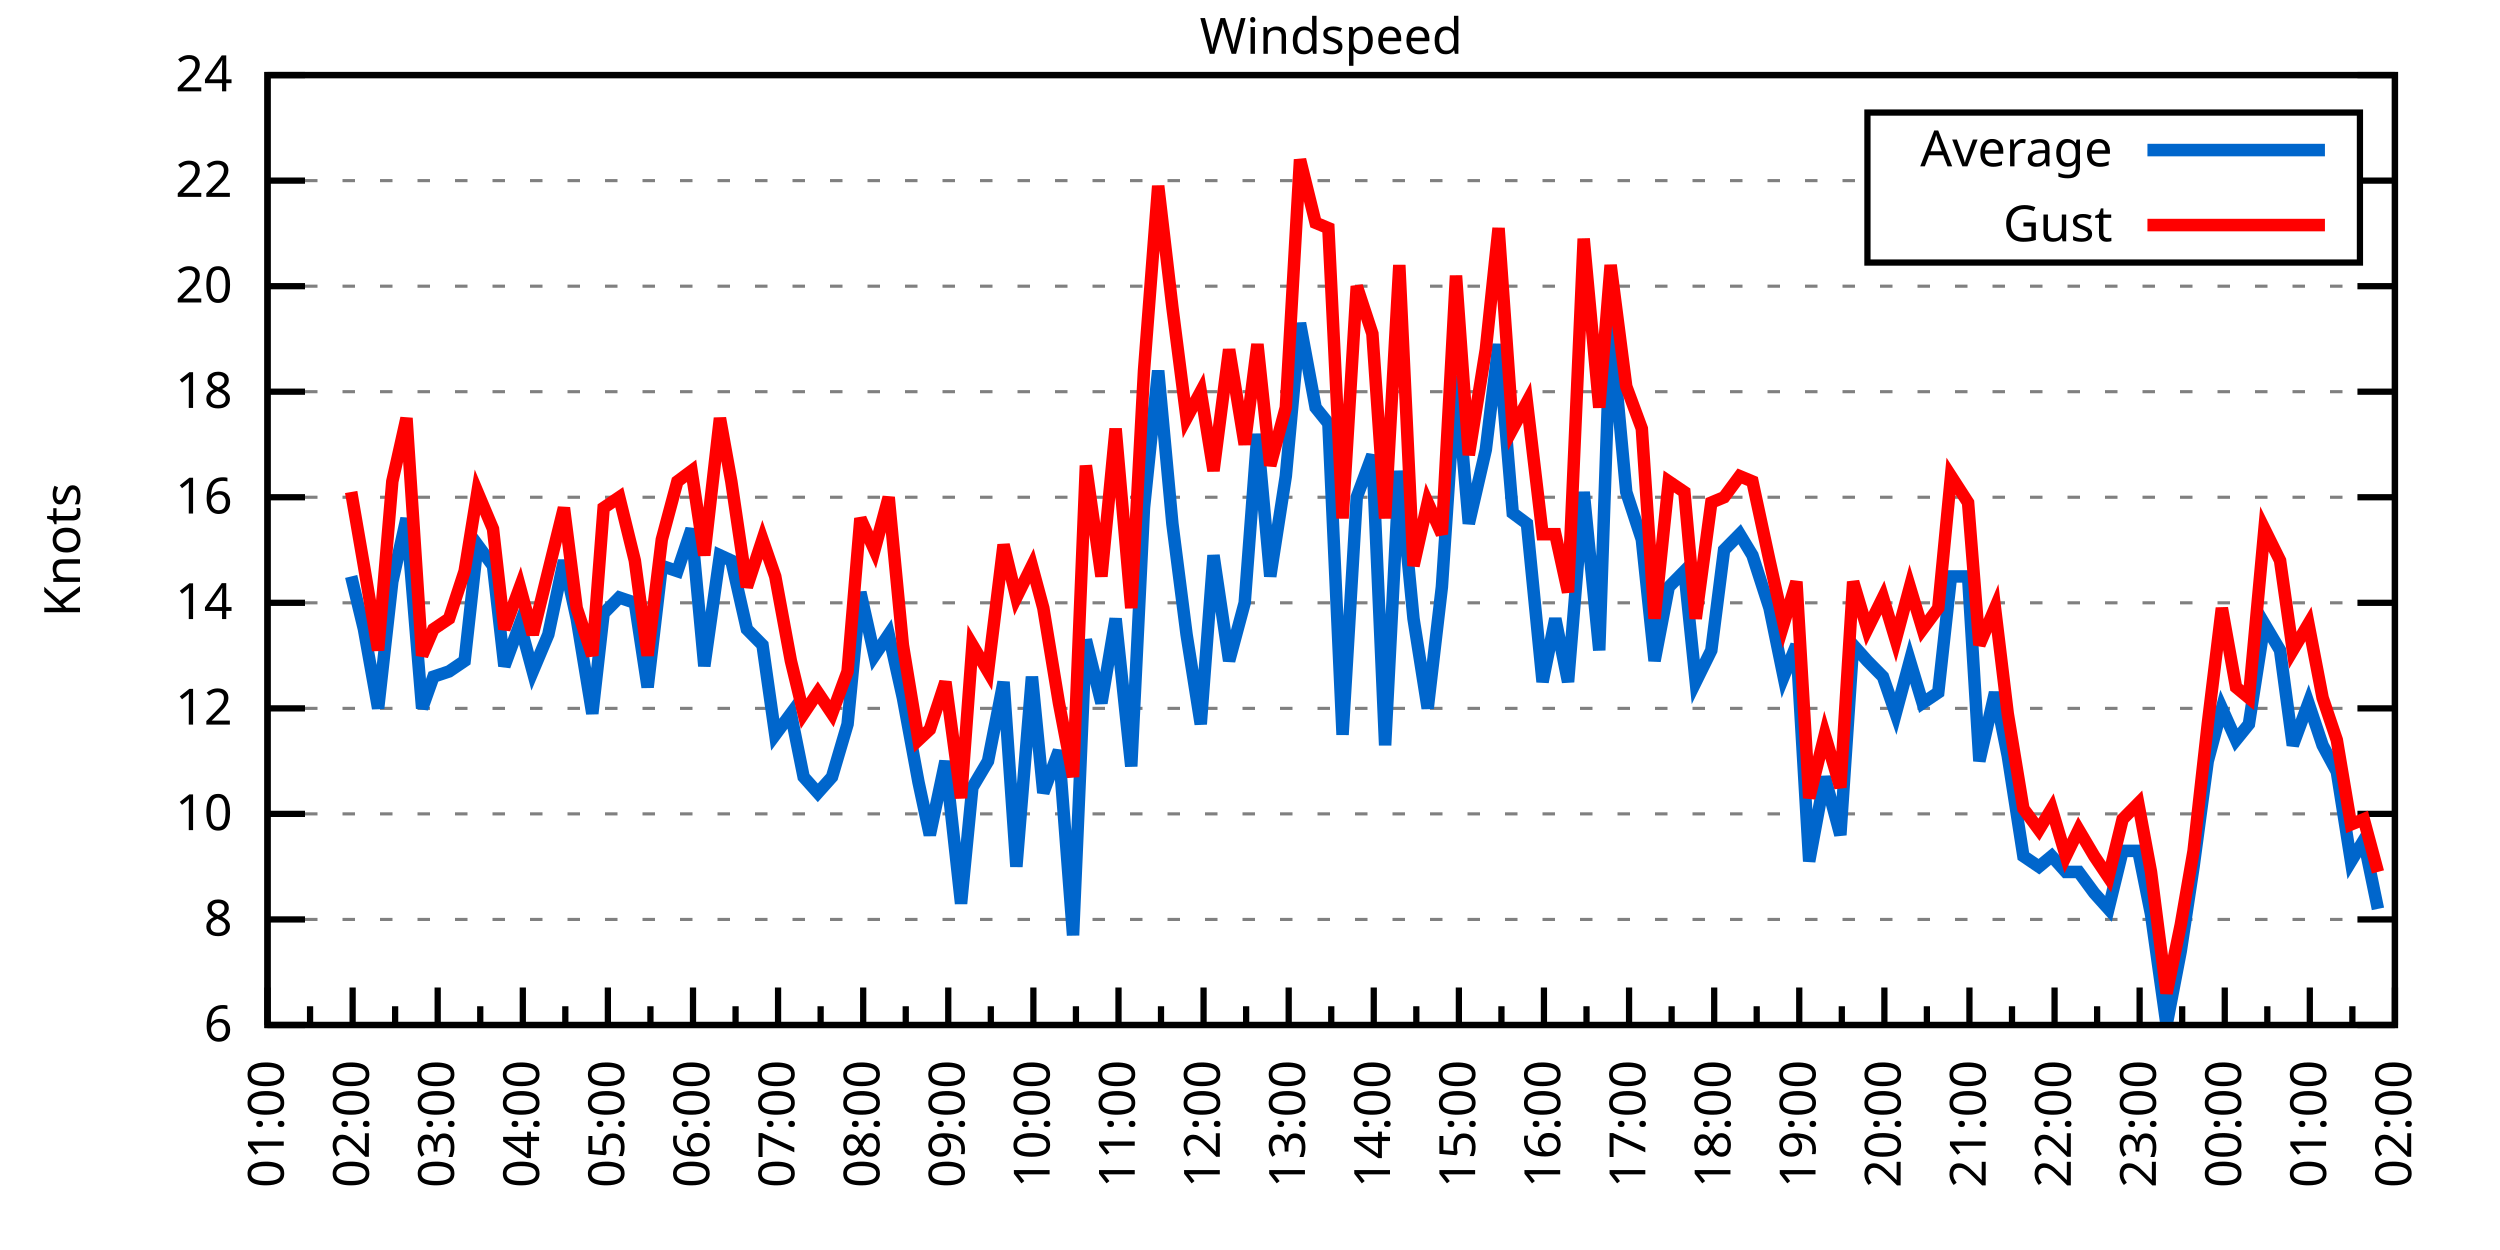
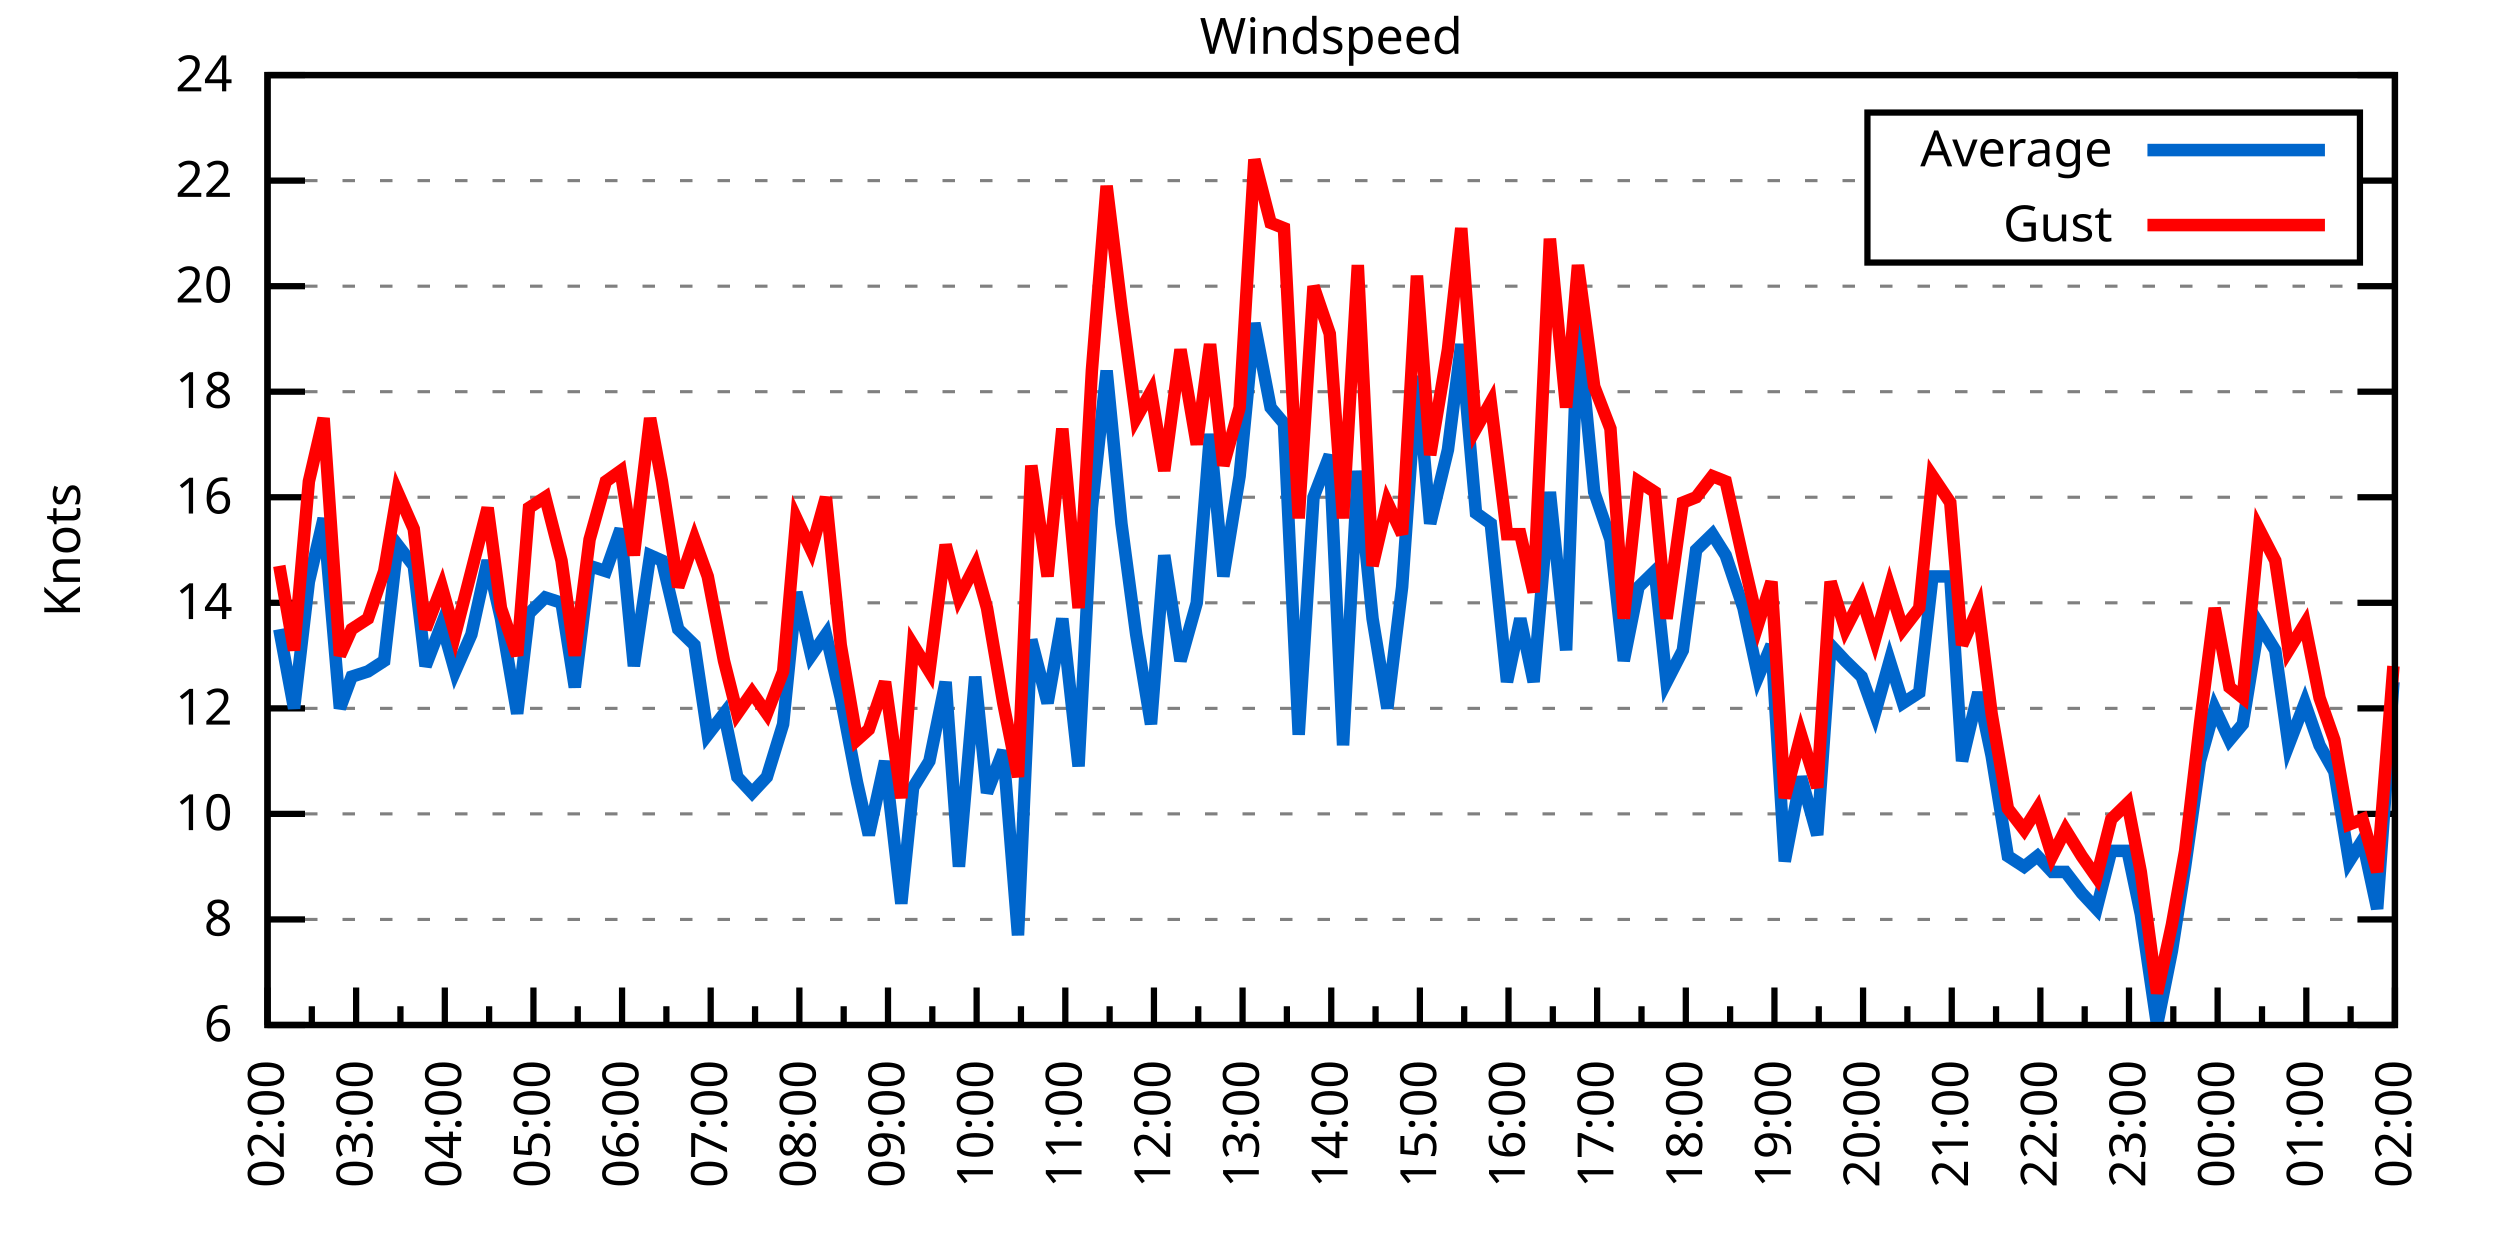
<svg xmlns="http://www.w3.org/2000/svg" xmlns:xlink="http://www.w3.org/1999/xlink" width="400" height="200" viewBox="0 0 400 200">
  <g id="gnuplot_canvas">
    <rect x="0" y="0" width="400" height="200" fill="none" />
    <defs>
      <circle id="gpDot" r="0.5" stroke-width="0.5" stroke="currentColor" />
      <path id="gpPt0" stroke-width="0.333" stroke="currentColor" d="M-1,0 h2 M0,-1 v2" />
      <path id="gpPt1" stroke-width="0.333" stroke="currentColor" d="M-1,-1 L1,1 M1,-1 L-1,1" />
      <path id="gpPt2" stroke-width="0.333" stroke="currentColor" d="M-1,0 L1,0 M0,-1 L0,1 M-1,-1 L1,1 M-1,1 L1,-1" />
      <rect id="gpPt3" stroke-width="0.333" stroke="currentColor" x="-1" y="-1" width="2" height="2" />
      <rect id="gpPt4" stroke-width="0.333" stroke="currentColor" fill="currentColor" x="-1" y="-1" width="2" height="2" />
      <circle id="gpPt5" stroke-width="0.333" stroke="currentColor" cx="0" cy="0" r="1" />
      <use xlink:href="#gpPt5" id="gpPt6" fill="currentColor" stroke="none" />
      <path id="gpPt7" stroke-width="0.333" stroke="currentColor" d="M0,-1.33 L-1.33,0.67 L1.33,0.67 z" />
      <use xlink:href="#gpPt7" id="gpPt8" fill="currentColor" stroke="none" />
      <use xlink:href="#gpPt7" id="gpPt9" stroke="currentColor" transform="rotate(180)" />
      <use xlink:href="#gpPt9" id="gpPt10" fill="currentColor" stroke="none" />
      <use xlink:href="#gpPt3" id="gpPt11" stroke="currentColor" transform="rotate(45)" />
      <use xlink:href="#gpPt11" id="gpPt12" fill="currentColor" stroke="none" />
      <path id="gpPt13" stroke-width="0.333" stroke="currentColor" d="M0,1.330 L1.265,0.411 L0.782,-1.067 L-0.782,-1.076 L-1.265,0.411 z" />
      <use xlink:href="#gpPt13" id="gpPt14" fill="currentColor" stroke="none" />
      <filter id="textbox" filterUnits="objectBoundingBox" x="0" y="0" height="1" width="1">
        <feFlood flood-color="white" flood-opacity="1" result="bgnd" />
        <feComposite in="SourceGraphic" in2="bgnd" operator="atop" />
      </filter>
      <filter id="greybox" filterUnits="objectBoundingBox" x="0" y="0" height="1" width="1">
        <feFlood flood-color="lightgrey" flood-opacity="1" result="grey" />
        <feComposite in="SourceGraphic" in2="grey" operator="atop" />
      </filter>
    </defs>
    <g fill="none" color="white" stroke="currentColor" stroke-width="1.00" stroke-linecap="butt" stroke-linejoin="miter">
</g>
    <g fill="none" color="black" stroke="currentColor" stroke-width="1.00" stroke-linecap="butt" stroke-linejoin="miter">
      <g stroke="none" shape-rendering="crispEdges">
        <polygon fill="rgb(255, 255, 255)" points="42.80,164.00 383.18,164.00 383.18,12.02 42.80,12.02 " />
      </g>
    </g>
    <g fill="none" color="black" stroke="currentColor" stroke-width="1.00" stroke-linecap="butt" stroke-linejoin="miter">
</g>
    <g fill="none" color="black" stroke="black" stroke-width="0.50" stroke-linecap="butt" stroke-linejoin="miter">
</g>
    <g fill="none" color="gray" stroke="currentColor" stroke-width="0.50" stroke-linecap="butt" stroke-linejoin="miter">
      <path stroke="gray" stroke-dasharray="2,4" class="gridline" d="M42.80,164.00 L383.19,164.00  " />
    </g>
    <g fill="none" color="gray" stroke="gray" stroke-width="1.00" stroke-linecap="butt" stroke-linejoin="miter">
</g>
    <g fill="none" color="black" stroke="currentColor" stroke-width="1.00" stroke-linecap="butt" stroke-linejoin="miter">
      <path stroke="black" d="M42.80,164.00 L48.80,164.00 M383.19,164.00 L377.19,164.00  " />
      <g transform="translate(37.20,166.60)" stroke="none" fill="black" font-family="Sans" font-size="8.00" text-anchor="end">
        <text>
          <tspan font-family="Sans"> 6</tspan>
        </text>
      </g>
    </g>
    <g fill="none" color="black" stroke="currentColor" stroke-width="1.00" stroke-linecap="butt" stroke-linejoin="miter">
</g>
    <g fill="none" color="black" stroke="black" stroke-width="0.50" stroke-linecap="butt" stroke-linejoin="miter">
</g>
    <g fill="none" color="gray" stroke="currentColor" stroke-width="0.50" stroke-linecap="butt" stroke-linejoin="miter">
      <path stroke="gray" stroke-dasharray="2,4" class="gridline" d="M42.80,147.11 L383.19,147.11  " />
    </g>
    <g fill="none" color="gray" stroke="gray" stroke-width="1.00" stroke-linecap="butt" stroke-linejoin="miter">
</g>
    <g fill="none" color="black" stroke="currentColor" stroke-width="1.00" stroke-linecap="butt" stroke-linejoin="miter">
      <path stroke="black" d="M42.80,147.11 L48.80,147.11 M383.19,147.11 L377.19,147.11  " />
      <g transform="translate(37.20,149.71)" stroke="none" fill="black" font-family="Sans" font-size="8.00" text-anchor="end">
        <text>
          <tspan font-family="Sans"> 8</tspan>
        </text>
      </g>
    </g>
    <g fill="none" color="black" stroke="currentColor" stroke-width="1.00" stroke-linecap="butt" stroke-linejoin="miter">
</g>
    <g fill="none" color="black" stroke="black" stroke-width="0.50" stroke-linecap="butt" stroke-linejoin="miter">
</g>
    <g fill="none" color="gray" stroke="currentColor" stroke-width="0.50" stroke-linecap="butt" stroke-linejoin="miter">
      <path stroke="gray" stroke-dasharray="2,4" class="gridline" d="M42.80,130.22 L383.19,130.22  " />
    </g>
    <g fill="none" color="gray" stroke="gray" stroke-width="1.00" stroke-linecap="butt" stroke-linejoin="miter">
</g>
    <g fill="none" color="black" stroke="currentColor" stroke-width="1.00" stroke-linecap="butt" stroke-linejoin="miter">
      <path stroke="black" d="M42.80,130.22 L48.80,130.22 M383.19,130.22 L377.19,130.22  " />
      <g transform="translate(37.20,132.82)" stroke="none" fill="black" font-family="Sans" font-size="8.00" text-anchor="end">
        <text>
          <tspan font-family="Sans"> 10</tspan>
        </text>
      </g>
    </g>
    <g fill="none" color="black" stroke="currentColor" stroke-width="1.00" stroke-linecap="butt" stroke-linejoin="miter">
</g>
    <g fill="none" color="black" stroke="black" stroke-width="0.50" stroke-linecap="butt" stroke-linejoin="miter">
</g>
    <g fill="none" color="gray" stroke="currentColor" stroke-width="0.50" stroke-linecap="butt" stroke-linejoin="miter">
      <path stroke="gray" stroke-dasharray="2,4" class="gridline" d="M42.80,113.34 L383.19,113.34  " />
    </g>
    <g fill="none" color="gray" stroke="gray" stroke-width="1.00" stroke-linecap="butt" stroke-linejoin="miter">
</g>
    <g fill="none" color="black" stroke="currentColor" stroke-width="1.00" stroke-linecap="butt" stroke-linejoin="miter">
      <path stroke="black" d="M42.80,113.34 L48.80,113.34 M383.19,113.34 L377.19,113.34  " />
      <g transform="translate(37.20,115.94)" stroke="none" fill="black" font-family="Sans" font-size="8.00" text-anchor="end">
        <text>
          <tspan font-family="Sans"> 12</tspan>
        </text>
      </g>
    </g>
    <g fill="none" color="black" stroke="currentColor" stroke-width="1.00" stroke-linecap="butt" stroke-linejoin="miter">
</g>
    <g fill="none" color="black" stroke="black" stroke-width="0.50" stroke-linecap="butt" stroke-linejoin="miter">
</g>
    <g fill="none" color="gray" stroke="currentColor" stroke-width="0.50" stroke-linecap="butt" stroke-linejoin="miter">
      <path stroke="gray" stroke-dasharray="2,4" class="gridline" d="M42.80,96.45 L383.19,96.45  " />
    </g>
    <g fill="none" color="gray" stroke="gray" stroke-width="1.00" stroke-linecap="butt" stroke-linejoin="miter">
</g>
    <g fill="none" color="black" stroke="currentColor" stroke-width="1.00" stroke-linecap="butt" stroke-linejoin="miter">
      <path stroke="black" d="M42.80,96.45 L48.80,96.45 M383.19,96.45 L377.19,96.45  " />
      <g transform="translate(37.20,99.05)" stroke="none" fill="black" font-family="Sans" font-size="8.00" text-anchor="end">
        <text>
          <tspan font-family="Sans"> 14</tspan>
        </text>
      </g>
    </g>
    <g fill="none" color="black" stroke="currentColor" stroke-width="1.00" stroke-linecap="butt" stroke-linejoin="miter">
</g>
    <g fill="none" color="black" stroke="black" stroke-width="0.50" stroke-linecap="butt" stroke-linejoin="miter">
</g>
    <g fill="none" color="gray" stroke="currentColor" stroke-width="0.50" stroke-linecap="butt" stroke-linejoin="miter">
      <path stroke="gray" stroke-dasharray="2,4" class="gridline" d="M42.80,79.56 L383.19,79.56  " />
    </g>
    <g fill="none" color="gray" stroke="gray" stroke-width="1.00" stroke-linecap="butt" stroke-linejoin="miter">
</g>
    <g fill="none" color="black" stroke="currentColor" stroke-width="1.00" stroke-linecap="butt" stroke-linejoin="miter">
      <path stroke="black" d="M42.80,79.56 L48.80,79.56 M383.19,79.56 L377.19,79.56  " />
      <g transform="translate(37.20,82.16)" stroke="none" fill="black" font-family="Sans" font-size="8.00" text-anchor="end">
        <text>
          <tspan font-family="Sans"> 16</tspan>
        </text>
      </g>
    </g>
    <g fill="none" color="black" stroke="currentColor" stroke-width="1.00" stroke-linecap="butt" stroke-linejoin="miter">
</g>
    <g fill="none" color="black" stroke="black" stroke-width="0.50" stroke-linecap="butt" stroke-linejoin="miter">
</g>
    <g fill="none" color="gray" stroke="currentColor" stroke-width="0.50" stroke-linecap="butt" stroke-linejoin="miter">
      <path stroke="gray" stroke-dasharray="2,4" class="gridline" d="M42.80,62.67 L383.19,62.67  " />
    </g>
    <g fill="none" color="gray" stroke="gray" stroke-width="1.00" stroke-linecap="butt" stroke-linejoin="miter">
</g>
    <g fill="none" color="black" stroke="currentColor" stroke-width="1.00" stroke-linecap="butt" stroke-linejoin="miter">
      <path stroke="black" d="M42.80,62.67 L48.80,62.67 M383.19,62.67 L377.19,62.67  " />
      <g transform="translate(37.20,65.27)" stroke="none" fill="black" font-family="Sans" font-size="8.00" text-anchor="end">
        <text>
          <tspan font-family="Sans"> 18</tspan>
        </text>
      </g>
    </g>
    <g fill="none" color="black" stroke="currentColor" stroke-width="1.00" stroke-linecap="butt" stroke-linejoin="miter">
</g>
    <g fill="none" color="black" stroke="black" stroke-width="0.50" stroke-linecap="butt" stroke-linejoin="miter">
</g>
    <g fill="none" color="gray" stroke="currentColor" stroke-width="0.50" stroke-linecap="butt" stroke-linejoin="miter">
      <path stroke="gray" stroke-dasharray="2,4" class="gridline" d="M42.80,45.79 L383.19,45.79  " />
    </g>
    <g fill="none" color="gray" stroke="gray" stroke-width="1.00" stroke-linecap="butt" stroke-linejoin="miter">
</g>
    <g fill="none" color="black" stroke="currentColor" stroke-width="1.00" stroke-linecap="butt" stroke-linejoin="miter">
      <path stroke="black" d="M42.80,45.79 L48.80,45.79 M383.19,45.79 L377.19,45.79  " />
      <g transform="translate(37.20,48.39)" stroke="none" fill="black" font-family="Sans" font-size="8.00" text-anchor="end">
        <text>
          <tspan font-family="Sans"> 20</tspan>
        </text>
      </g>
    </g>
    <g fill="none" color="black" stroke="currentColor" stroke-width="1.00" stroke-linecap="butt" stroke-linejoin="miter">
</g>
    <g fill="none" color="black" stroke="black" stroke-width="0.50" stroke-linecap="butt" stroke-linejoin="miter">
</g>
    <g fill="none" color="gray" stroke="currentColor" stroke-width="0.50" stroke-linecap="butt" stroke-linejoin="miter">
      <path stroke="gray" stroke-dasharray="2,4" class="gridline" d="M42.80,28.90 L298.79,28.90 M377.59,28.90 L383.19,28.90  " />
    </g>
    <g fill="none" color="gray" stroke="gray" stroke-width="1.00" stroke-linecap="butt" stroke-linejoin="miter">
</g>
    <g fill="none" color="black" stroke="currentColor" stroke-width="1.00" stroke-linecap="butt" stroke-linejoin="miter">
      <path stroke="black" d="M42.80,28.90 L48.80,28.90 M383.19,28.90 L377.19,28.90  " />
      <g transform="translate(37.20,31.50)" stroke="none" fill="black" font-family="Sans" font-size="8.00" text-anchor="end">
        <text>
          <tspan font-family="Sans"> 22</tspan>
        </text>
      </g>
    </g>
    <g fill="none" color="black" stroke="currentColor" stroke-width="1.00" stroke-linecap="butt" stroke-linejoin="miter">
</g>
    <g fill="none" color="black" stroke="black" stroke-width="0.50" stroke-linecap="butt" stroke-linejoin="miter">
</g>
    <g fill="none" color="gray" stroke="currentColor" stroke-width="0.50" stroke-linecap="butt" stroke-linejoin="miter">
      <path stroke="gray" stroke-dasharray="2,4" class="gridline" d="M42.80,12.01 L383.19,12.01  " />
    </g>
    <g fill="none" color="gray" stroke="gray" stroke-width="1.00" stroke-linecap="butt" stroke-linejoin="miter">
</g>
    <g fill="none" color="black" stroke="currentColor" stroke-width="1.00" stroke-linecap="butt" stroke-linejoin="miter">
      <path stroke="black" d="M42.80,12.01 L48.80,12.01 M383.19,12.01 L377.19,12.01  " />
      <g transform="translate(37.20,14.61)" stroke="none" fill="black" font-family="Sans" font-size="8.00" text-anchor="end">
        <text>
          <tspan font-family="Sans"> 24</tspan>
        </text>
      </g>
    </g>
    <g fill="none" color="black" stroke="currentColor" stroke-width="1.00" stroke-linecap="butt" stroke-linejoin="miter">
      <path stroke="black" d="M42.80,164.00 L42.80,158.00  " />
      <g transform="translate(45.40,169.60) rotate(270)" stroke="none" fill="black" font-family="Sans" font-size="8.00" text-anchor="end">
        <text>
+           <tspan font-family="Sans">02:00</tspan>
+         </text>
+       </g>
+     </g>
+     <g fill="none" color="black" stroke="currentColor" stroke-width="1.00" stroke-linecap="butt" stroke-linejoin="miter">
+       <path stroke="black" d="M49.89,164.00 L49.89,161.00 M56.98,164.00 L56.98,158.00  " />
+       <g transform="translate(59.58,169.60) rotate(270)" stroke="none" fill="black" font-family="Sans" font-size="8.00" text-anchor="end">
+         <text>
+           <tspan font-family="Sans">03:00</tspan>
+         </text>
+       </g>
+     </g>
+     <g fill="none" color="black" stroke="currentColor" stroke-width="1.00" stroke-linecap="butt" stroke-linejoin="miter">
+       <path stroke="black" d="M64.07,164.00 L64.07,161.00 M71.17,164.00 L71.17,158.00  " />
+       <g transform="translate(73.77,169.60) rotate(270)" stroke="none" fill="black" font-family="Sans" font-size="8.00" text-anchor="end">
+         <text>
+           <tspan font-family="Sans">04:00</tspan>
+         </text>
+       </g>
+     </g>
+     <g fill="none" color="black" stroke="currentColor" stroke-width="1.00" stroke-linecap="butt" stroke-linejoin="miter">
+       <path stroke="black" d="M78.26,164.00 L78.26,161.00 M85.35,164.00 L85.35,158.00  " />
+       <g transform="translate(87.95,169.60) rotate(270)" stroke="none" fill="black" font-family="Sans" font-size="8.00" text-anchor="end">
+         <text>
+           <tspan font-family="Sans">05:00</tspan>
+         </text>
+       </g>
+     </g>
+     <g fill="none" color="black" stroke="currentColor" stroke-width="1.00" stroke-linecap="butt" stroke-linejoin="miter">
+       <path stroke="black" d="M92.44,164.00 L92.44,161.00 M99.53,164.00 L99.53,158.00  " />
+       <g transform="translate(102.13,169.60) rotate(270)" stroke="none" fill="black" font-family="Sans" font-size="8.00" text-anchor="end">
+         <text>
+           <tspan font-family="Sans">06:00</tspan>
+         </text>
+       </g>
+     </g>
+     <g fill="none" color="black" stroke="currentColor" stroke-width="1.00" stroke-linecap="butt" stroke-linejoin="miter">
+       <path stroke="black" d="M106.62,164.00 L106.62,161.00 M113.71,164.00 L113.71,158.00  " />
+       <g transform="translate(116.31,169.60) rotate(270)" stroke="none" fill="black" font-family="Sans" font-size="8.00" text-anchor="end">
+         <text>
+           <tspan font-family="Sans">07:00</tspan>
+         </text>
+       </g>
+     </g>
+     <g fill="none" color="black" stroke="currentColor" stroke-width="1.00" stroke-linecap="butt" stroke-linejoin="miter">
+       <path stroke="black" d="M120.81,164.00 L120.81,161.00 M127.90,164.00 L127.90,158.00  " />
+       <g transform="translate(130.50,169.60) rotate(270)" stroke="none" fill="black" font-family="Sans" font-size="8.00" text-anchor="end">
+         <text>
+           <tspan font-family="Sans">08:00</tspan>
+         </text>
+       </g>
+     </g>
+     <g fill="none" color="black" stroke="currentColor" stroke-width="1.00" stroke-linecap="butt" stroke-linejoin="miter">
+       <path stroke="black" d="M134.99,164.00 L134.99,161.00 M142.08,164.00 L142.08,158.00  " />
+       <g transform="translate(144.68,169.60) rotate(270)" stroke="none" fill="black" font-family="Sans" font-size="8.00" text-anchor="end">
+         <text>
+           <tspan font-family="Sans">09:00</tspan>
+         </text>
+       </g>
+     </g>
+     <g fill="none" color="black" stroke="currentColor" stroke-width="1.00" stroke-linecap="butt" stroke-linejoin="miter">
+       <path stroke="black" d="M149.17,164.00 L149.17,161.00 M156.26,164.00 L156.26,158.00  " />
+       <g transform="translate(158.86,169.60) rotate(270)" stroke="none" fill="black" font-family="Sans" font-size="8.00" text-anchor="end">
+         <text>
+           <tspan font-family="Sans">10:00</tspan>
+         </text>
+       </g>
+     </g>
+     <g fill="none" color="black" stroke="currentColor" stroke-width="1.00" stroke-linecap="butt" stroke-linejoin="miter">
+       <path stroke="black" d="M163.35,164.00 L163.35,161.00 M170.45,164.00 L170.45,158.00  " />
+       <g transform="translate(173.05,169.60) rotate(270)" stroke="none" fill="black" font-family="Sans" font-size="8.00" text-anchor="end">
+         <text>
+           <tspan font-family="Sans">11:00</tspan>
+         </text>
+       </g>
+     </g>
+     <g fill="none" color="black" stroke="currentColor" stroke-width="1.00" stroke-linecap="butt" stroke-linejoin="miter">
+       <path stroke="black" d="M177.54,164.00 L177.54,161.00 M184.63,164.00 L184.63,158.00  " />
+       <g transform="translate(187.23,169.60) rotate(270)" stroke="none" fill="black" font-family="Sans" font-size="8.00" text-anchor="end">
+         <text>
+           <tspan font-family="Sans">12:00</tspan>
+         </text>
+       </g>
+     </g>
+     <g fill="none" color="black" stroke="currentColor" stroke-width="1.00" stroke-linecap="butt" stroke-linejoin="miter">
+       <path stroke="black" d="M191.72,164.00 L191.72,161.00 M198.81,164.00 L198.81,158.00  " />
+       <g transform="translate(201.41,169.60) rotate(270)" stroke="none" fill="black" font-family="Sans" font-size="8.00" text-anchor="end">
+         <text>
+           <tspan font-family="Sans">13:00</tspan>
+         </text>
+       </g>
+     </g>
+     <g fill="none" color="black" stroke="currentColor" stroke-width="1.00" stroke-linecap="butt" stroke-linejoin="miter">
+       <path stroke="black" d="M205.90,164.00 L205.90,161.00 M213.00,164.00 L213.00,158.00  " />
+       <g transform="translate(215.60,169.60) rotate(270)" stroke="none" fill="black" font-family="Sans" font-size="8.00" text-anchor="end">
+         <text>
+           <tspan font-family="Sans">14:00</tspan>
+         </text>
+       </g>
+     </g>
+     <g fill="none" color="black" stroke="currentColor" stroke-width="1.00" stroke-linecap="butt" stroke-linejoin="miter">
+       <path stroke="black" d="M220.09,164.00 L220.09,161.00 M227.18,164.00 L227.18,158.00  " />
+       <g transform="translate(229.78,169.60) rotate(270)" stroke="none" fill="black" font-family="Sans" font-size="8.00" text-anchor="end">
+         <text>
+           <tspan font-family="Sans">15:00</tspan>
+         </text>
+       </g>
+     </g>
+     <g fill="none" color="black" stroke="currentColor" stroke-width="1.00" stroke-linecap="butt" stroke-linejoin="miter">
+       <path stroke="black" d="M234.27,164.00 L234.27,161.00 M241.36,164.00 L241.36,158.00  " />
+       <g transform="translate(243.96,169.60) rotate(270)" stroke="none" fill="black" font-family="Sans" font-size="8.00" text-anchor="end">
+         <text>
+           <tspan font-family="Sans">16:00</tspan>
+         </text>
+       </g>
+     </g>
+     <g fill="none" color="black" stroke="currentColor" stroke-width="1.00" stroke-linecap="butt" stroke-linejoin="miter">
+       <path stroke="black" d="M248.45,164.00 L248.45,161.00 M255.54,164.00 L255.54,158.00  " />
+       <g transform="translate(258.14,169.60) rotate(270)" stroke="none" fill="black" font-family="Sans" font-size="8.00" text-anchor="end">
+         <text>
+           <tspan font-family="Sans">17:00</tspan>
+         </text>
+       </g>
+     </g>
+     <g fill="none" color="black" stroke="currentColor" stroke-width="1.00" stroke-linecap="butt" stroke-linejoin="miter">
+       <path stroke="black" d="M262.64,164.00 L262.64,161.00 M269.73,164.00 L269.73,158.00  " />
+       <g transform="translate(272.33,169.60) rotate(270)" stroke="none" fill="black" font-family="Sans" font-size="8.00" text-anchor="end">
+         <text>
+           <tspan font-family="Sans">18:00</tspan>
+         </text>
+       </g>
+     </g>
+     <g fill="none" color="black" stroke="currentColor" stroke-width="1.00" stroke-linecap="butt" stroke-linejoin="miter">
+       <path stroke="black" d="M276.82,164.00 L276.82,161.00 M283.91,164.00 L283.91,158.00  " />
+       <g transform="translate(286.51,169.60) rotate(270)" stroke="none" fill="black" font-family="Sans" font-size="8.00" text-anchor="end">
+         <text>
+           <tspan font-family="Sans">19:00</tspan>
+         </text>
+       </g>
+     </g>
+     <g fill="none" color="black" stroke="currentColor" stroke-width="1.00" stroke-linecap="butt" stroke-linejoin="miter">
+       <path stroke="black" d="M291.00,164.00 L291.00,161.00 M298.09,164.00 L298.09,158.00  " />
+       <g transform="translate(300.69,169.60) rotate(270)" stroke="none" fill="black" font-family="Sans" font-size="8.00" text-anchor="end">
+         <text>
+           <tspan font-family="Sans">20:00</tspan>
+         </text>
+       </g>
+     </g>
+     <g fill="none" color="black" stroke="currentColor" stroke-width="1.00" stroke-linecap="butt" stroke-linejoin="miter">
+       <path stroke="black" d="M305.18,164.00 L305.18,161.00 M312.28,164.00 L312.28,158.00  " />
+       <g transform="translate(314.88,169.60) rotate(270)" stroke="none" fill="black" font-family="Sans" font-size="8.00" text-anchor="end">
+         <text>
+           <tspan font-family="Sans">21:00</tspan>
+         </text>
+       </g>
+     </g>
+     <g fill="none" color="black" stroke="currentColor" stroke-width="1.00" stroke-linecap="butt" stroke-linejoin="miter">
+       <path stroke="black" d="M319.37,164.00 L319.37,161.00 M326.46,164.00 L326.46,158.00  " />
+       <g transform="translate(329.06,169.60) rotate(270)" stroke="none" fill="black" font-family="Sans" font-size="8.00" text-anchor="end">
+         <text>
+           <tspan font-family="Sans">22:00</tspan>
+         </text>
+       </g>
+     </g>
+     <g fill="none" color="black" stroke="currentColor" stroke-width="1.00" stroke-linecap="butt" stroke-linejoin="miter">
+       <path stroke="black" d="M333.55,164.00 L333.55,161.00 M340.64,164.00 L340.64,158.00  " />
+       <g transform="translate(343.24,169.60) rotate(270)" stroke="none" fill="black" font-family="Sans" font-size="8.00" text-anchor="end">
+         <text>
+           <tspan font-family="Sans">23:00</tspan>
+         </text>
+       </g>
+     </g>
+     <g fill="none" color="black" stroke="currentColor" stroke-width="1.00" stroke-linecap="butt" stroke-linejoin="miter">
+       <path stroke="black" d="M347.73,164.00 L347.73,161.00 M354.82,164.00 L354.82,158.00  " />
+       <g transform="translate(357.42,169.60) rotate(270)" stroke="none" fill="black" font-family="Sans" font-size="8.00" text-anchor="end">
+         <text>
+           <tspan font-family="Sans">00:00</tspan>
+         </text>
+       </g>
+     </g>
+     <g fill="none" color="black" stroke="currentColor" stroke-width="1.00" stroke-linecap="butt" stroke-linejoin="miter">
+       <path stroke="black" d="M361.92,164.00 L361.92,161.00 M369.01,164.00 L369.01,158.00  " />
+       <g transform="translate(371.61,169.60) rotate(270)" stroke="none" fill="black" font-family="Sans" font-size="8.00" text-anchor="end">
+         <text>
          <tspan font-family="Sans">01:00</tspan>
        </text>
      </g>
    </g>
    <g fill="none" color="black" stroke="currentColor" stroke-width="1.00" stroke-linecap="butt" stroke-linejoin="miter">
-       <path stroke="black" d="M49.61,164.00 L49.61,161.00 M56.42,164.00 L56.42,158.00  " />
-       <g transform="translate(59.02,169.60) rotate(270)" stroke="none" fill="black" font-family="Sans" font-size="8.00" text-anchor="end">
-         <text>
-           <tspan font-family="Sans">02:00</tspan>
-         </text>
-       </g>
-     </g>
-     <g fill="none" color="black" stroke="currentColor" stroke-width="1.00" stroke-linecap="butt" stroke-linejoin="miter">
-       <path stroke="black" d="M63.22,164.00 L63.22,161.00 M70.03,164.00 L70.03,158.00  " />
-       <g transform="translate(72.63,169.60) rotate(270)" stroke="none" fill="black" font-family="Sans" font-size="8.00" text-anchor="end">
-         <text>
-           <tspan font-family="Sans">03:00</tspan>
-         </text>
-       </g>
-     </g>
-     <g fill="none" color="black" stroke="currentColor" stroke-width="1.00" stroke-linecap="butt" stroke-linejoin="miter">
-       <path stroke="black" d="M76.84,164.00 L76.84,161.00 M83.65,164.00 L83.65,158.00  " />
-       <g transform="translate(86.25,169.60) rotate(270)" stroke="none" fill="black" font-family="Sans" font-size="8.00" text-anchor="end">
-         <text>
-           <tspan font-family="Sans">04:00</tspan>
-         </text>
-       </g>
-     </g>
-     <g fill="none" color="black" stroke="currentColor" stroke-width="1.00" stroke-linecap="butt" stroke-linejoin="miter">
-       <path stroke="black" d="M90.45,164.00 L90.45,161.00 M97.26,164.00 L97.26,158.00  " />
-       <g transform="translate(99.86,169.60) rotate(270)" stroke="none" fill="black" font-family="Sans" font-size="8.00" text-anchor="end">
-         <text>
-           <tspan font-family="Sans">05:00</tspan>
-         </text>
-       </g>
-     </g>
-     <g fill="none" color="black" stroke="currentColor" stroke-width="1.00" stroke-linecap="butt" stroke-linejoin="miter">
-       <path stroke="black" d="M104.07,164.00 L104.07,161.00 M110.88,164.00 L110.88,158.00  " />
-       <g transform="translate(113.48,169.60) rotate(270)" stroke="none" fill="black" font-family="Sans" font-size="8.00" text-anchor="end">
-         <text>
-           <tspan font-family="Sans">06:00</tspan>
-         </text>
-       </g>
-     </g>
-     <g fill="none" color="black" stroke="currentColor" stroke-width="1.00" stroke-linecap="butt" stroke-linejoin="miter">
-       <path stroke="black" d="M117.69,164.00 L117.69,161.00 M124.49,164.00 L124.49,158.00  " />
-       <g transform="translate(127.09,169.60) rotate(270)" stroke="none" fill="black" font-family="Sans" font-size="8.00" text-anchor="end">
-         <text>
-           <tspan font-family="Sans">07:00</tspan>
-         </text>
-       </g>
-     </g>
-     <g fill="none" color="black" stroke="currentColor" stroke-width="1.00" stroke-linecap="butt" stroke-linejoin="miter">
-       <path stroke="black" d="M131.30,164.00 L131.30,161.00 M138.11,164.00 L138.11,158.00  " />
-       <g transform="translate(140.71,169.60) rotate(270)" stroke="none" fill="black" font-family="Sans" font-size="8.00" text-anchor="end">
-         <text>
-           <tspan font-family="Sans">08:00</tspan>
-         </text>
-       </g>
-     </g>
-     <g fill="none" color="black" stroke="currentColor" stroke-width="1.00" stroke-linecap="butt" stroke-linejoin="miter">
-       <path stroke="black" d="M144.92,164.00 L144.92,161.00 M151.72,164.00 L151.72,158.00  " />
-       <g transform="translate(154.32,169.60) rotate(270)" stroke="none" fill="black" font-family="Sans" font-size="8.00" text-anchor="end">
-         <text>
-           <tspan font-family="Sans">09:00</tspan>
-         </text>
-       </g>
-     </g>
-     <g fill="none" color="black" stroke="currentColor" stroke-width="1.00" stroke-linecap="butt" stroke-linejoin="miter">
-       <path stroke="black" d="M158.53,164.00 L158.53,161.00 M165.34,164.00 L165.34,158.00  " />
-       <g transform="translate(167.94,169.60) rotate(270)" stroke="none" fill="black" font-family="Sans" font-size="8.00" text-anchor="end">
-         <text>
-           <tspan font-family="Sans">10:00</tspan>
-         </text>
-       </g>
-     </g>
-     <g fill="none" color="black" stroke="currentColor" stroke-width="1.00" stroke-linecap="butt" stroke-linejoin="miter">
-       <path stroke="black" d="M172.15,164.00 L172.15,161.00 M178.96,164.00 L178.96,158.00  " />
-       <g transform="translate(181.56,169.60) rotate(270)" stroke="none" fill="black" font-family="Sans" font-size="8.00" text-anchor="end">
-         <text>
-           <tspan font-family="Sans">11:00</tspan>
-         </text>
-       </g>
-     </g>
-     <g fill="none" color="black" stroke="currentColor" stroke-width="1.00" stroke-linecap="butt" stroke-linejoin="miter">
-       <path stroke="black" d="M185.76,164.00 L185.76,161.00 M192.57,164.00 L192.57,158.00  " />
-       <g transform="translate(195.17,169.60) rotate(270)" stroke="none" fill="black" font-family="Sans" font-size="8.00" text-anchor="end">
-         <text>
-           <tspan font-family="Sans">12:00</tspan>
-         </text>
-       </g>
-     </g>
-     <g fill="none" color="black" stroke="currentColor" stroke-width="1.00" stroke-linecap="butt" stroke-linejoin="miter">
-       <path stroke="black" d="M199.38,164.00 L199.38,161.00 M206.19,164.00 L206.19,158.00  " />
-       <g transform="translate(208.79,169.60) rotate(270)" stroke="none" fill="black" font-family="Sans" font-size="8.00" text-anchor="end">
-         <text>
-           <tspan font-family="Sans">13:00</tspan>
-         </text>
-       </g>
-     </g>
-     <g fill="none" color="black" stroke="currentColor" stroke-width="1.00" stroke-linecap="butt" stroke-linejoin="miter">
-       <path stroke="black" d="M213.00,164.00 L213.00,161.00 M219.80,164.00 L219.80,158.00  " />
-       <g transform="translate(222.40,169.60) rotate(270)" stroke="none" fill="black" font-family="Sans" font-size="8.00" text-anchor="end">
-         <text>
-           <tspan font-family="Sans">14:00</tspan>
-         </text>
-       </g>
-     </g>
-     <g fill="none" color="black" stroke="currentColor" stroke-width="1.00" stroke-linecap="butt" stroke-linejoin="miter">
-       <path stroke="black" d="M226.61,164.00 L226.61,161.00 M233.42,164.00 L233.42,158.00  " />
-       <g transform="translate(236.02,169.60) rotate(270)" stroke="none" fill="black" font-family="Sans" font-size="8.00" text-anchor="end">
-         <text>
-           <tspan font-family="Sans">15:00</tspan>
-         </text>
-       </g>
-     </g>
-     <g fill="none" color="black" stroke="currentColor" stroke-width="1.00" stroke-linecap="butt" stroke-linejoin="miter">
-       <path stroke="black" d="M240.23,164.00 L240.23,161.00 M247.03,164.00 L247.03,158.00  " />
-       <g transform="translate(249.63,169.60) rotate(270)" stroke="none" fill="black" font-family="Sans" font-size="8.00" text-anchor="end">
-         <text>
-           <tspan font-family="Sans">16:00</tspan>
-         </text>
-       </g>
-     </g>
-     <g fill="none" color="black" stroke="currentColor" stroke-width="1.00" stroke-linecap="butt" stroke-linejoin="miter">
-       <path stroke="black" d="M253.84,164.00 L253.84,161.00 M260.65,164.00 L260.65,158.00  " />
-       <g transform="translate(263.25,169.60) rotate(270)" stroke="none" fill="black" font-family="Sans" font-size="8.00" text-anchor="end">
-         <text>
-           <tspan font-family="Sans">17:00</tspan>
-         </text>
-       </g>
-     </g>
-     <g fill="none" color="black" stroke="currentColor" stroke-width="1.00" stroke-linecap="butt" stroke-linejoin="miter">
-       <path stroke="black" d="M267.46,164.00 L267.46,161.00 M274.27,164.00 L274.27,158.00  " />
-       <g transform="translate(276.87,169.60) rotate(270)" stroke="none" fill="black" font-family="Sans" font-size="8.00" text-anchor="end">
-         <text>
-           <tspan font-family="Sans">18:00</tspan>
-         </text>
-       </g>
-     </g>
-     <g fill="none" color="black" stroke="currentColor" stroke-width="1.00" stroke-linecap="butt" stroke-linejoin="miter">
-       <path stroke="black" d="M281.07,164.00 L281.07,161.00 M287.88,164.00 L287.88,158.00  " />
-       <g transform="translate(290.48,169.60) rotate(270)" stroke="none" fill="black" font-family="Sans" font-size="8.00" text-anchor="end">
-         <text>
-           <tspan font-family="Sans">19:00</tspan>
-         </text>
-       </g>
-     </g>
-     <g fill="none" color="black" stroke="currentColor" stroke-width="1.00" stroke-linecap="butt" stroke-linejoin="miter">
-       <path stroke="black" d="M294.69,164.00 L294.69,161.00 M301.50,164.00 L301.50,158.00  " />
-       <g transform="translate(304.10,169.60) rotate(270)" stroke="none" fill="black" font-family="Sans" font-size="8.00" text-anchor="end">
-         <text>
-           <tspan font-family="Sans">20:00</tspan>
-         </text>
-       </g>
-     </g>
-     <g fill="none" color="black" stroke="currentColor" stroke-width="1.00" stroke-linecap="butt" stroke-linejoin="miter">
-       <path stroke="black" d="M308.30,164.00 L308.30,161.00 M315.11,164.00 L315.11,158.00  " />
-       <g transform="translate(317.71,169.60) rotate(270)" stroke="none" fill="black" font-family="Sans" font-size="8.00" text-anchor="end">
-         <text>
-           <tspan font-family="Sans">21:00</tspan>
-         </text>
-       </g>
-     </g>
-     <g fill="none" color="black" stroke="currentColor" stroke-width="1.00" stroke-linecap="butt" stroke-linejoin="miter">
-       <path stroke="black" d="M321.92,164.00 L321.92,161.00 M328.73,164.00 L328.73,158.00  " />
-       <g transform="translate(331.33,169.60) rotate(270)" stroke="none" fill="black" font-family="Sans" font-size="8.00" text-anchor="end">
-         <text>
-           <tspan font-family="Sans">22:00</tspan>
-         </text>
-       </g>
-     </g>
-     <g fill="none" color="black" stroke="currentColor" stroke-width="1.00" stroke-linecap="butt" stroke-linejoin="miter">
-       <path stroke="black" d="M335.54,164.00 L335.54,161.00 M342.34,164.00 L342.34,158.00  " />
-       <g transform="translate(344.94,169.60) rotate(270)" stroke="none" fill="black" font-family="Sans" font-size="8.00" text-anchor="end">
-         <text>
-           <tspan font-family="Sans">23:00</tspan>
-         </text>
-       </g>
-     </g>
-     <g fill="none" color="black" stroke="currentColor" stroke-width="1.00" stroke-linecap="butt" stroke-linejoin="miter">
-       <path stroke="black" d="M349.15,164.00 L349.15,161.00 M355.96,164.00 L355.96,158.00  " />
-       <g transform="translate(358.56,169.60) rotate(270)" stroke="none" fill="black" font-family="Sans" font-size="8.00" text-anchor="end">
-         <text>
-           <tspan font-family="Sans">00:00</tspan>
-         </text>
-       </g>
-     </g>
-     <g fill="none" color="black" stroke="currentColor" stroke-width="1.00" stroke-linecap="butt" stroke-linejoin="miter">
-       <path stroke="black" d="M362.77,164.00 L362.77,161.00 M369.57,164.00 L369.57,158.00  " />
-       <g transform="translate(372.17,169.60) rotate(270)" stroke="none" fill="black" font-family="Sans" font-size="8.00" text-anchor="end">
-         <text>
-           <tspan font-family="Sans">01:00</tspan>
-         </text>
-       </g>
-     </g>
-     <g fill="none" color="black" stroke="currentColor" stroke-width="1.00" stroke-linecap="butt" stroke-linejoin="miter">
-       <path stroke="black" d="M376.38,164.00 L376.38,161.00 M383.19,164.00 L383.19,158.00  " />
+       <path stroke="black" d="M376.10,164.00 L376.10,161.00 M383.19,164.00 L383.19,158.00  " />
      <g transform="translate(385.79,169.60) rotate(270)" stroke="none" fill="black" font-family="Sans" font-size="8.00" text-anchor="end">
        <text>
          <tspan font-family="Sans">02:00</tspan>
        </text>
      </g>
    </g>
    <g fill="none" color="black" stroke="currentColor" stroke-width="1.00" stroke-linecap="butt" stroke-linejoin="miter">
</g>
    <g fill="none" color="black" stroke="currentColor" stroke-width="1.00" stroke-linecap="butt" stroke-linejoin="miter">
      <path stroke="black" d="M42.80,12.01 L42.80,164.00 L383.19,164.00 L383.19,12.01 L42.80,12.01 Z  " />
    </g>
    <g fill="none" color="black" stroke="currentColor" stroke-width="1.00" stroke-linecap="butt" stroke-linejoin="miter">
      <g transform="translate(12.80,88.01) rotate(270)" stroke="none" fill="black" font-family="Sans" font-size="8.00" text-anchor="middle">
        <text>
          <tspan font-family="Sans">Knots</tspan>
        </text>
      </g>
    </g>
    <g fill="none" color="black" stroke="currentColor" stroke-width="1.00" stroke-linecap="butt" stroke-linejoin="miter">
</g>
    <g fill="none" color="black" stroke="currentColor" stroke-width="1.00" stroke-linecap="butt" stroke-linejoin="miter">
      <path stroke="black" d="M298.79,42.01 L298.79,18.01 L377.59,18.01 L377.59,42.01 L298.79,42.01 Z  " />
    </g>
    <g id="Windspeed_plot_1">
      <g fill="none" color="white" stroke="black" stroke-width="2.00" stroke-linecap="butt" stroke-linejoin="miter">
</g>
      <g fill="none" color="black" stroke="currentColor" stroke-width="2.00" stroke-linecap="butt" stroke-linejoin="miter">
        <g transform="translate(337.99,26.61)" stroke="none" fill="black" font-family="Sans" font-size="8.00" text-anchor="end">
          <text>
            <tspan font-family="Sans">Average</tspan>
          </text>
        </g>
      </g>
      <g fill="none" color="black" stroke="currentColor" stroke-width="2.00" stroke-linecap="butt" stroke-linejoin="miter">
-         <path stroke="rgb(  0, 102, 204)" d="M343.59,24.01 L371.99,24.01 M56.19,92.23 L58.23,100.67 L60.50,113.34 L62.77,93.07 L65.04,82.94 L67.54,113.34   L69.35,108.27 L71.85,107.43 L74.34,105.74 L76.39,87.16 L78.88,90.54 L80.70,106.58 L83.19,99.83 L85.24,107.43   L87.73,101.52 L90.23,89.69 L92.27,98.98 L94.77,114.18 L96.58,98.14 L99.08,95.60 L101.57,96.45 L103.62,109.96   L105.89,90.54 L108.38,91.38 L110.65,84.63 L112.69,106.58 L115.19,88.85 L117.01,89.69 L119.50,100.67 L122.00,103.20   L124.04,117.56 L126.54,114.18 L128.58,124.31 L130.85,126.85 L133.12,124.31 L135.61,115.87 L137.66,94.76 L139.92,104.89   L142.19,101.52 L144.46,111.65 L146.96,125.16 L148.77,133.60 L151.27,121.78 L153.77,144.58 L155.58,126.00 L158.08,121.78   L160.57,109.11 L162.62,138.67 L165.11,108.27 L166.93,126.85 L169.43,120.09 L171.69,149.65 L173.74,102.36 L176.23,112.49   L178.50,98.98 L181.00,122.62 L183.04,81.25 L185.31,59.30 L187.58,83.78 L189.85,101.52 L192.12,115.87 L194.16,88.85   L196.66,105.74 L199.15,96.45 L201.19,69.43 L203.24,92.23 L205.73,76.18 L208.00,51.70 L210.50,65.21 L212.54,67.74   L214.81,117.56 L217.08,79.56 L219.58,72.81 L221.62,119.25 L223.89,75.34 L226.16,98.98 L228.43,113.34 L230.70,93.92   L232.96,60.14 L235.01,83.78 L237.73,71.96 L239.77,55.07 L242.04,82.09 L244.31,83.78 L246.81,109.11 L248.85,98.98   L250.89,109.11 L253.39,78.72 L255.88,104.05 L257.70,51.70 L260.20,78.72 L262.69,86.32 L264.73,105.74 L267.00,93.92   L269.50,91.38 L271.32,109.11 L273.81,104.05 L275.85,88.00 L278.35,85.47 L280.39,88.85 L283.12,97.29 L285.38,108.27   L287.43,103.20 L289.47,137.82 L291.97,124.31 L294.46,133.60 L296.50,103.20 L298.77,105.74 L301.27,108.27 L303.31,114.18   L305.58,105.74 L307.62,112.49 L310.12,110.80 L312.16,92.23 L314.89,92.23 L316.70,121.78 L319.20,110.80 L321.24,120.94   L323.74,136.98 L326.23,138.67 L328.27,136.98 L330.54,139.51 L332.59,139.51 L335.08,142.89 L337.35,145.42 L339.62,136.14   L342.12,136.14 L344.16,146.27 L346.65,164.00 L348.92,152.18 L350.97,138.67 L353.24,121.78 L355.50,113.34 L357.77,118.40   L359.82,115.87 L362.31,99.83 L364.81,104.05 L366.85,119.25 L369.35,112.49 L371.62,119.25 L373.89,123.47 L376.16,137.82   L378.20,134.45 L380.47,145.42  " />
+         <path stroke="rgb(  0, 102, 204)" d="M343.59,24.01 L371.99,24.01 M44.69,100.67 L47.05,113.34 L49.42,93.07 L51.78,82.94 L54.38,113.34 L56.27,108.27   L58.87,107.43 L61.47,105.74 L63.60,87.16 L66.20,90.54 L68.09,106.58 L70.69,99.83 L72.82,107.43 L75.42,101.52   L78.02,89.69 L80.15,98.98 L82.75,114.18 L84.64,98.14 L87.24,95.60 L89.84,96.45 L91.97,109.96 L94.33,90.54   L96.93,91.38 L99.30,84.63 L101.42,106.58 L104.02,88.85 L105.91,89.69 L108.51,100.67 L111.11,103.20 L113.24,117.56   L115.84,114.18 L117.97,124.31 L120.33,126.85 L122.70,124.31 L125.30,115.87 L127.42,94.76 L129.79,104.89 L132.15,101.52   L134.52,111.65 L137.12,125.16 L139.01,133.60 L141.61,121.78 L144.21,144.58 L146.10,126.00 L148.70,121.78 L151.30,109.11   L153.43,138.67 L156.03,108.27 L157.92,126.85 L160.52,120.09 L162.88,149.65 L165.01,102.36 L167.61,112.49 L169.97,98.98   L172.57,122.62 L174.70,81.25 L177.06,59.30 L179.43,83.78 L181.79,101.52 L184.16,115.87 L186.28,88.85 L188.88,105.74   L191.48,96.45 L193.61,69.43 L195.74,92.23 L198.34,76.18 L200.70,51.70 L203.30,65.21 L205.43,67.74 L207.79,117.56   L210.16,79.56 L212.76,72.81 L214.89,119.25 L217.25,75.34 L219.61,98.98 L221.98,113.34 L224.34,93.92 L226.71,60.14   L228.83,83.78 L231.67,71.96 L233.80,55.07 L236.16,82.09 L238.52,83.78 L241.12,109.11 L243.25,98.98 L245.38,109.11   L247.98,78.72 L250.58,104.05 L252.47,51.70 L255.07,78.72 L257.67,86.32 L259.80,105.74 L262.16,93.92 L264.76,91.38   L266.65,109.11 L269.25,104.05 L271.38,88.00 L273.98,85.47 L276.11,88.85 L278.95,97.29 L281.31,108.27 L283.44,103.20   L285.56,137.82 L288.16,124.31 L290.76,133.60 L292.89,103.20 L295.26,105.74 L297.86,108.27 L299.98,114.18 L302.35,105.74   L304.47,112.49 L307.08,110.80 L309.20,92.23 L312.04,92.23 L313.93,121.78 L316.53,110.80 L318.66,120.94 L321.26,136.98   L323.86,138.67 L325.99,136.98 L328.35,139.51 L330.48,139.51 L333.08,142.89 L335.44,145.42 L337.80,136.14 L340.40,136.14   L342.53,146.27 L345.13,164.00 L347.50,152.18 L349.62,138.67 L351.99,121.78 L354.35,113.34 L356.72,118.40 L358.84,115.87   L361.44,99.83 L364.04,104.05 L366.17,119.25 L368.77,112.49 L371.13,119.25 L373.50,123.47 L375.86,137.82 L377.99,134.45   L380.35,145.42 L382.95,109.11  " />
      </g>
    </g>
    <g id="Windspeed_plot_2">
      <g fill="none" color="black" stroke="currentColor" stroke-width="2.00" stroke-linecap="butt" stroke-linejoin="miter">
        <g transform="translate(337.99,38.61)" stroke="none" fill="black" font-family="Sans" font-size="8.00" text-anchor="end">
          <text>
            <tspan font-family="Sans">Gust</tspan>
          </text>
        </g>
      </g>
      <g fill="none" color="black" stroke="currentColor" stroke-width="2.00" stroke-linecap="butt" stroke-linejoin="miter">
-         <path stroke="rgb(255,   0,   0)" d="M343.59,36.01 L371.99,36.01 M56.19,78.72 L58.23,90.54 L60.50,104.05 L62.77,77.03 L65.04,66.90 L67.54,104.89   L69.35,100.67 L71.85,98.98 L74.34,91.38 L76.39,78.72 L78.88,84.63 L80.70,100.67 L83.19,93.92 L85.24,101.52   L87.73,91.38 L90.23,81.25 L92.27,97.29 L94.77,104.89 L96.58,81.25 L99.08,79.56 L101.57,89.69 L103.62,104.89   L105.89,86.32 L108.38,77.03 L110.65,75.34 L112.69,88.85 L115.19,66.90 L117.01,77.03 L119.50,93.92 L122.00,86.32   L124.04,92.23 L126.54,105.74 L128.58,114.18 L130.85,110.80 L133.12,114.18 L135.61,107.43 L137.66,82.94 L139.92,88.00   L142.19,79.56 L144.46,103.20 L146.96,118.40 L148.77,116.71 L151.27,109.11 L153.77,127.69 L155.58,103.20 L158.08,107.43   L160.57,87.16 L162.62,95.60 L165.11,90.54 L166.93,97.29 L169.43,112.49 L171.69,124.31 L173.74,74.49 L176.23,92.23   L178.50,68.58 L181.00,97.29 L183.04,59.30 L185.31,29.74 L187.58,49.16 L189.85,66.90 L192.12,62.67 L194.16,75.34   L196.66,55.92 L199.15,71.12 L201.19,55.07 L203.24,74.49 L205.73,65.21 L208.00,25.52 L210.50,35.65 L212.54,36.50   L214.81,82.94 L217.08,45.79 L219.58,53.39 L221.62,82.94 L223.89,42.41 L226.16,90.54 L228.43,80.41 L230.70,85.47   L232.96,44.10 L235.01,72.81 L237.73,55.92 L239.77,36.50 L242.04,68.58 L244.31,64.36 L246.81,85.47 L248.85,85.47   L250.89,94.76 L253.39,38.19 L255.88,65.21 L257.70,42.41 L260.20,61.83 L262.69,68.58 L264.73,98.98 L267.00,77.03   L269.50,78.72 L271.32,98.98 L273.81,80.41 L275.85,79.56 L278.35,76.18 L280.39,77.03 L283.12,89.69 L285.38,99.83   L287.43,93.07 L289.47,127.69 L291.97,117.56 L294.46,126.00 L296.50,93.07 L298.77,100.67 L301.27,95.60 L303.31,102.36   L305.58,93.92 L307.62,100.67 L310.12,97.29 L312.16,76.18 L314.89,80.41 L316.70,103.20 L319.20,97.29 L321.24,114.18   L323.74,129.38 L326.23,132.76 L328.27,129.38 L330.54,136.98 L332.59,132.76 L335.08,136.98 L337.35,140.36 L339.62,131.07   L342.12,128.54 L344.16,139.51 L346.65,158.93 L348.92,147.96 L350.97,136.14 L353.24,115.87 L355.50,97.29 L357.77,109.96   L359.82,111.65 L362.31,84.63 L364.81,89.69 L366.85,104.05 L369.35,99.83 L371.62,111.65 L373.89,118.40 L376.16,131.91   L378.20,131.07 L380.47,139.51  " />
+         <path stroke="rgb(255,   0,   0)" d="M343.59,36.01 L371.99,36.01 M44.69,90.54 L47.05,104.05 L49.42,77.03 L51.78,66.90 L54.38,104.89 L56.27,100.67   L58.87,98.98 L61.47,91.38 L63.60,78.72 L66.20,84.63 L68.09,100.67 L70.69,93.92 L72.82,101.52 L75.42,91.38   L78.02,81.25 L80.15,97.29 L82.75,104.89 L84.64,81.25 L87.24,79.56 L89.84,89.69 L91.97,104.89 L94.33,86.32   L96.93,77.03 L99.30,75.34 L101.42,88.85 L104.02,66.90 L105.91,77.03 L108.51,93.92 L111.11,86.32 L113.24,92.23   L115.84,105.74 L117.97,114.18 L120.33,110.80 L122.70,114.18 L125.30,107.43 L127.42,82.94 L129.79,88.00 L132.15,79.56   L134.52,103.20 L137.12,118.40 L139.01,116.71 L141.61,109.11 L144.21,127.69 L146.10,103.20 L148.70,107.43 L151.30,87.16   L153.43,95.60 L156.03,90.54 L157.92,97.29 L160.52,112.49 L162.88,124.31 L165.01,74.49 L167.61,92.23 L169.97,68.58   L172.57,97.29 L174.70,59.30 L177.06,29.74 L179.43,49.16 L181.79,66.90 L184.16,62.67 L186.28,75.34 L188.88,55.92   L191.48,71.12 L193.61,55.07 L195.74,74.49 L198.34,65.21 L200.70,25.52 L203.30,35.65 L205.43,36.50 L207.79,82.94   L210.16,45.79 L212.76,53.39 L214.89,82.94 L217.25,42.41 L219.61,90.54 L221.98,80.41 L224.34,85.47 L226.71,44.10   L228.83,72.81 L231.67,55.92 L233.80,36.50 L236.16,68.58 L238.52,64.36 L241.12,85.47 L243.25,85.47 L245.38,94.76   L247.98,38.19 L250.58,65.21 L252.47,42.41 L255.07,61.83 L257.67,68.58 L259.80,98.98 L262.16,77.03 L264.76,78.72   L266.65,98.98 L269.25,80.41 L271.38,79.56 L273.98,76.18 L276.11,77.03 L278.95,89.69 L281.31,99.83 L283.44,93.07   L285.56,127.69 L288.16,117.56 L290.76,126.00 L292.89,93.07 L295.26,100.67 L297.86,95.60 L299.98,102.36 L302.35,93.92   L304.47,100.67 L307.08,97.29 L309.20,76.18 L312.04,80.41 L313.93,103.20 L316.53,97.29 L318.66,114.18 L321.26,129.38   L323.86,132.76 L325.99,129.38 L328.35,136.98 L330.48,132.76 L333.08,136.98 L335.44,140.36 L337.80,131.07 L340.40,128.54   L342.53,139.51 L345.13,158.93 L347.50,147.96 L349.62,136.14 L351.99,115.87 L354.35,97.29 L356.72,109.96 L358.84,111.65   L361.44,84.63 L364.04,89.69 L366.17,104.05 L368.77,99.83 L371.13,111.65 L373.50,118.40 L375.86,131.91 L377.99,131.07   L380.35,139.51 L382.95,106.58  " />
      </g>
    </g>
    <g fill="none" color="black" stroke="currentColor" stroke-width="2.00" stroke-linecap="butt" stroke-linejoin="miter">
</g>
    <g fill="none" color="black" stroke="black" stroke-width="1.00" stroke-linecap="butt" stroke-linejoin="miter">
</g>
    <g fill="none" color="black" stroke="currentColor" stroke-width="1.00" stroke-linecap="butt" stroke-linejoin="miter">
      <path stroke="black" d="M42.80,12.01 L42.80,164.00 L383.19,164.00 L383.19,12.01 L42.80,12.01 Z  " />
    </g>
    <g fill="none" color="black" stroke="currentColor" stroke-width="1.00" stroke-linecap="butt" stroke-linejoin="miter">
      <g transform="translate(212.99,8.61)" stroke="none" fill="black" font-family="Sans" font-size="8.00" text-anchor="middle">
        <text>
          <tspan font-family="Sans">Windspeed</tspan>
        </text>
      </g>
    </g>
    <g fill="none" color="black" stroke="currentColor" stroke-width="1.00" stroke-linecap="butt" stroke-linejoin="miter">
</g>
  </g>
</svg>
